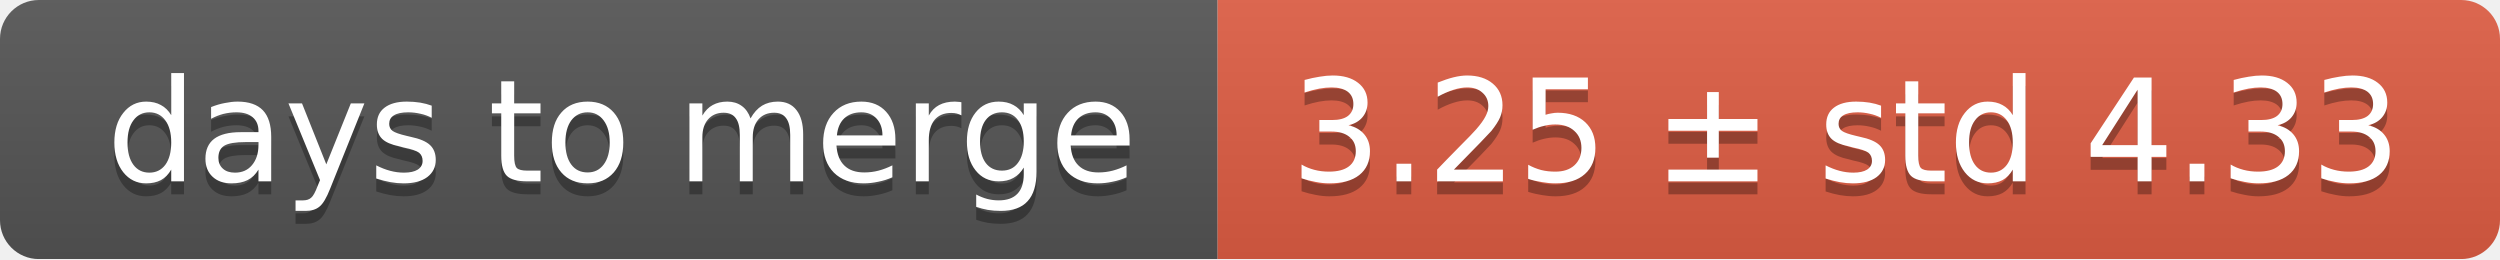
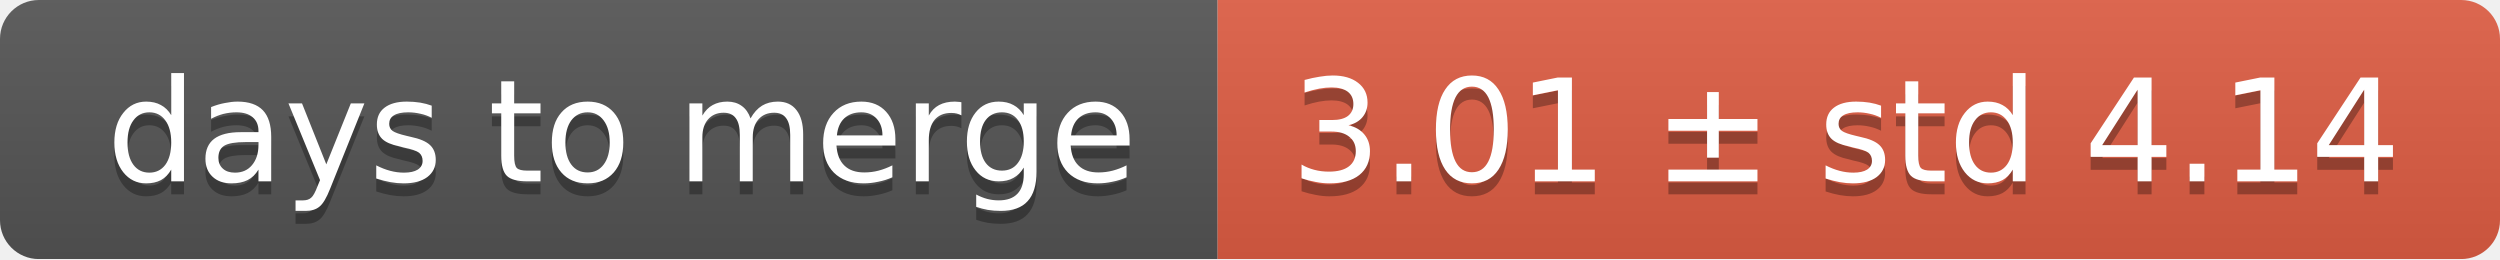
<svg xmlns="http://www.w3.org/2000/svg" width="193" height="20">
  <linearGradient id="smooth" x2="0" y2="100%">
    <stop offset="0" stop-color="#bbb" stop-opacity=".1" />
    <stop offset="1" stop-opacity=".1" />
  </linearGradient>
  <mask id="round">
    <rect width="193" height="20" rx="3" fill="#fff" />
  </mask>
  <g mask="url(#round)">
    <rect width="94" height="20" fill="#555" />
    <rect x="94" width="99" height="20" fill="#e05d44" />
    <rect width="193" height="20" fill="url(#smooth)" />
  </g>
  <g fill="#fff" text-anchor="middle" font-family="DejaVu Sans,Verdana,Geneva,sans-serif" font-size="11">
    <text x="48" y="15" fill="#010101" fill-opacity=".3">days to merge</text>
    <text x="48" y="14">days to merge</text>
-     <text x="142.5" y="15" fill="#010101" fill-opacity=".3">3.25 ± std 4.33</text>
-     <text x="142.5" y="14">3.25 ± std 4.33</text>
+     <text x="142.5" y="15" fill="#010101" fill-opacity=".3">3.01 ± std 4.14</text>
+     <text x="142.5" y="14">3.01 ± std 4.14</text>
  </g>
</svg>
